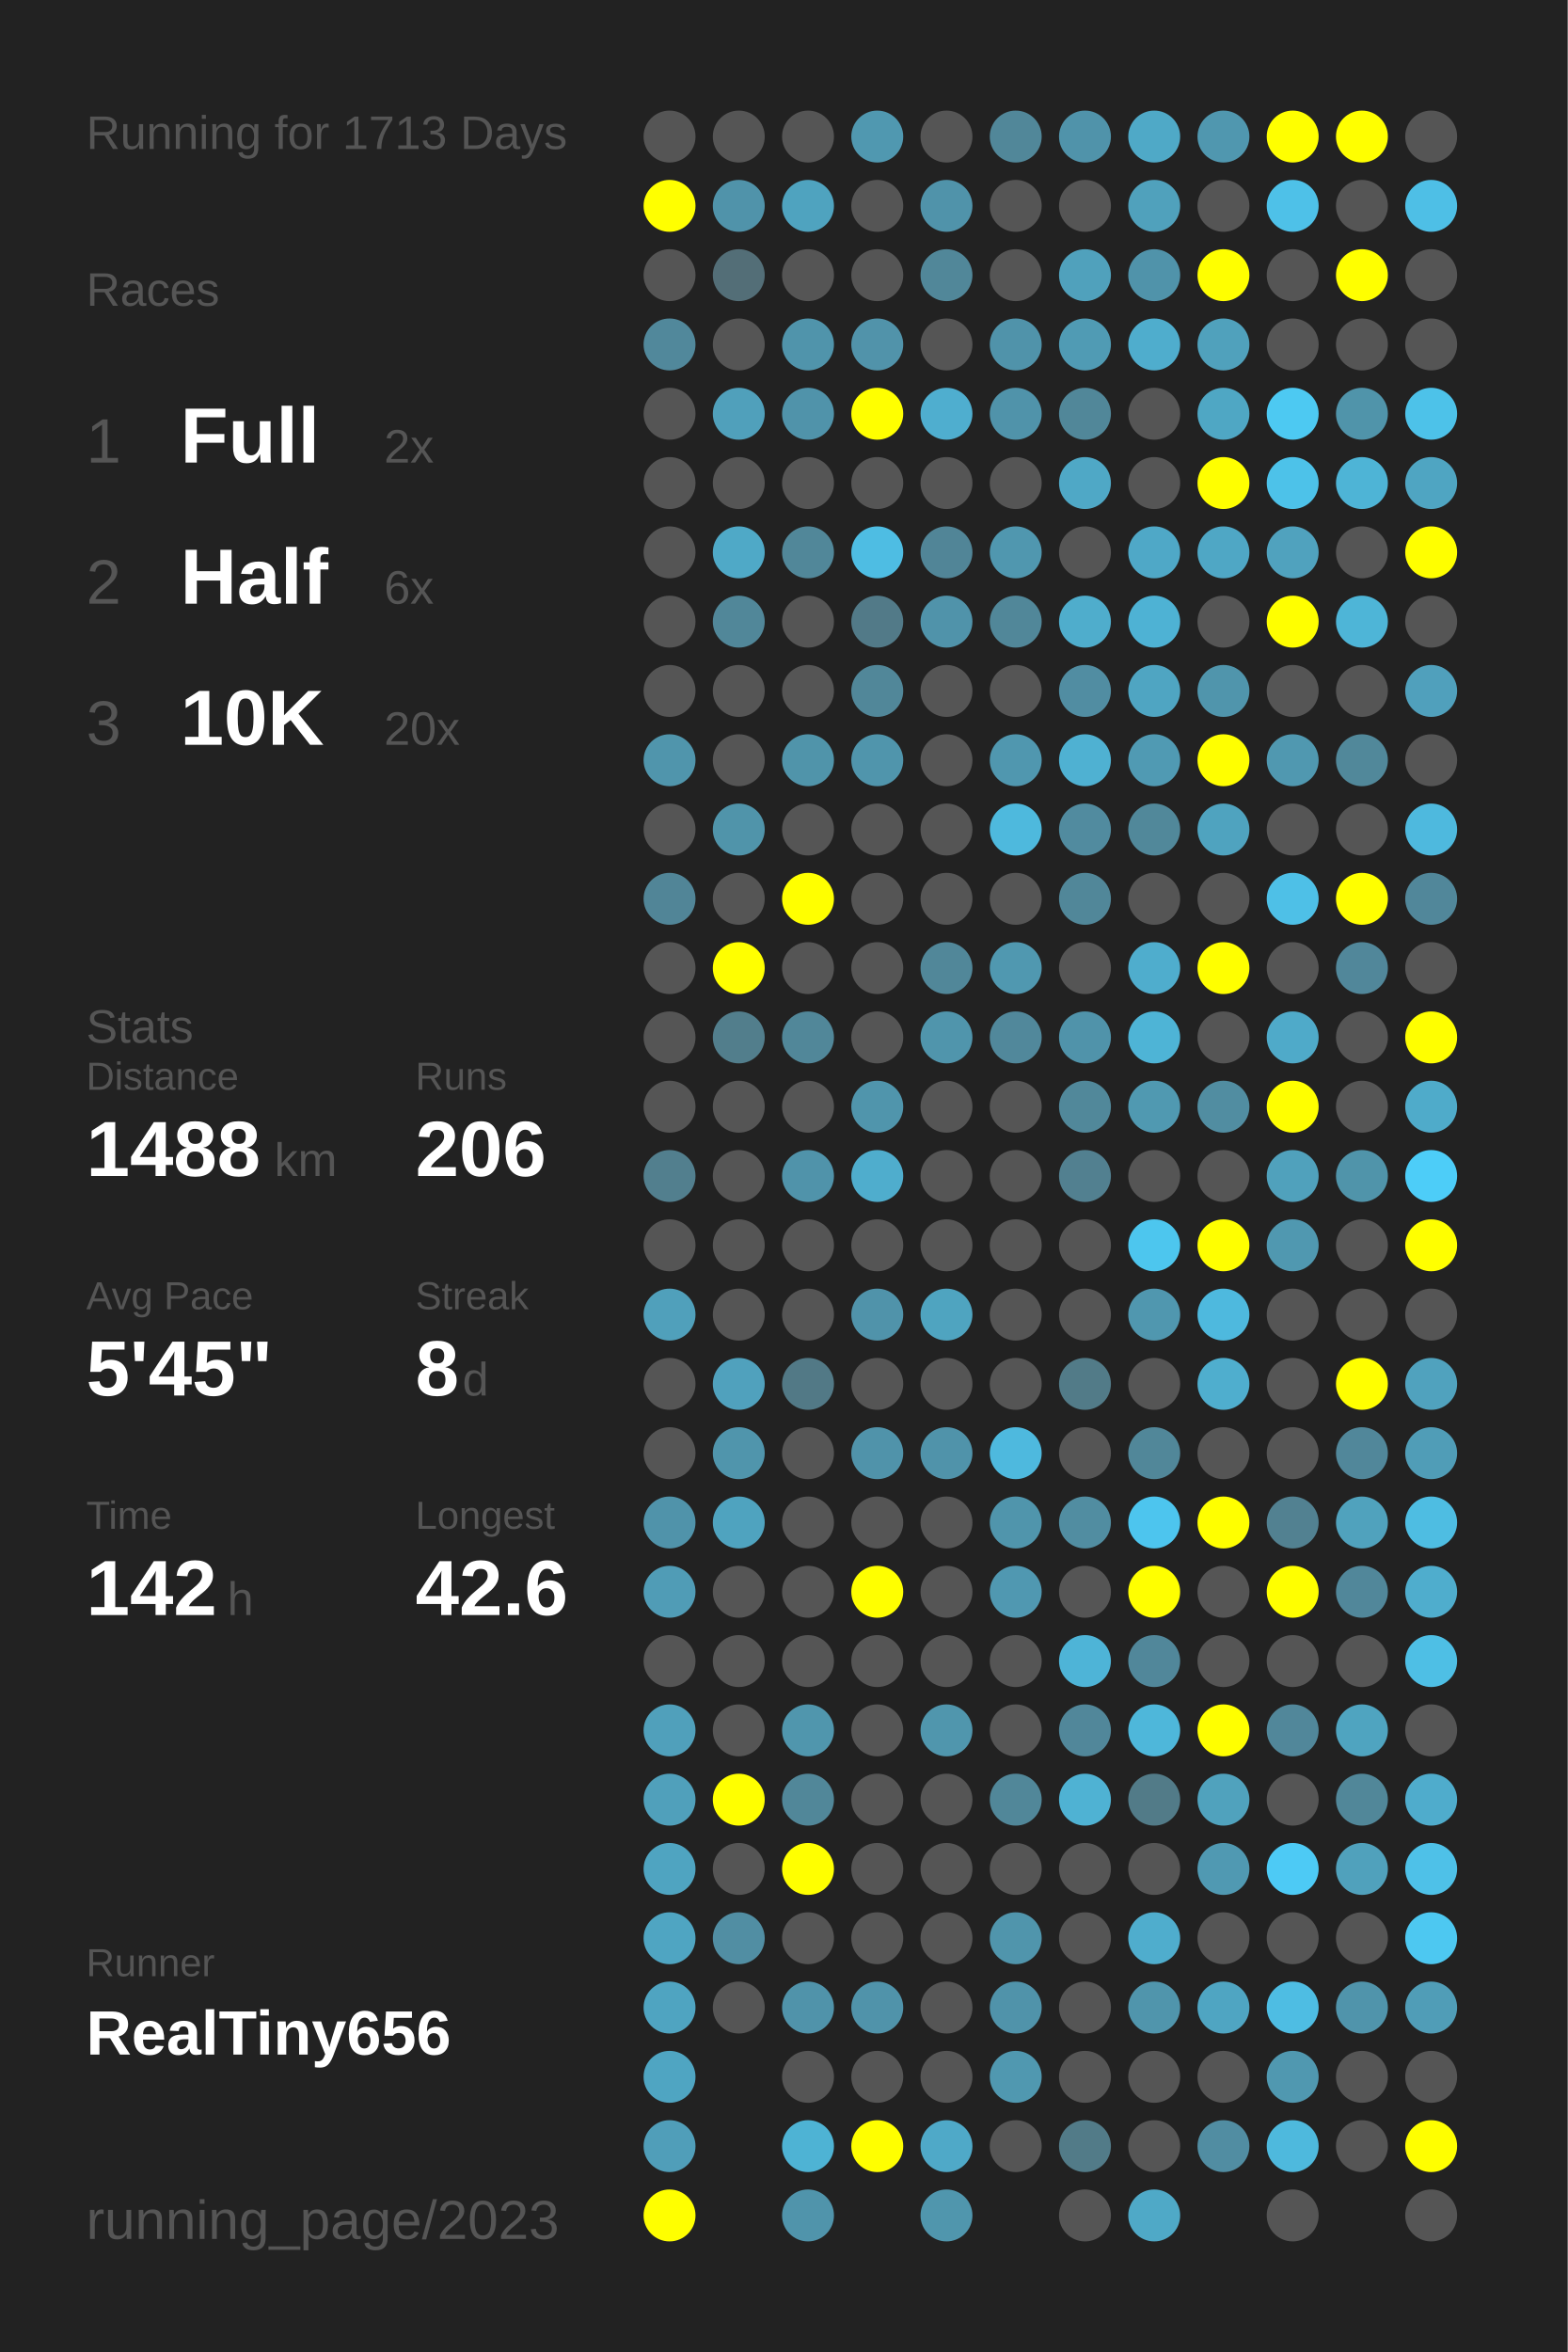
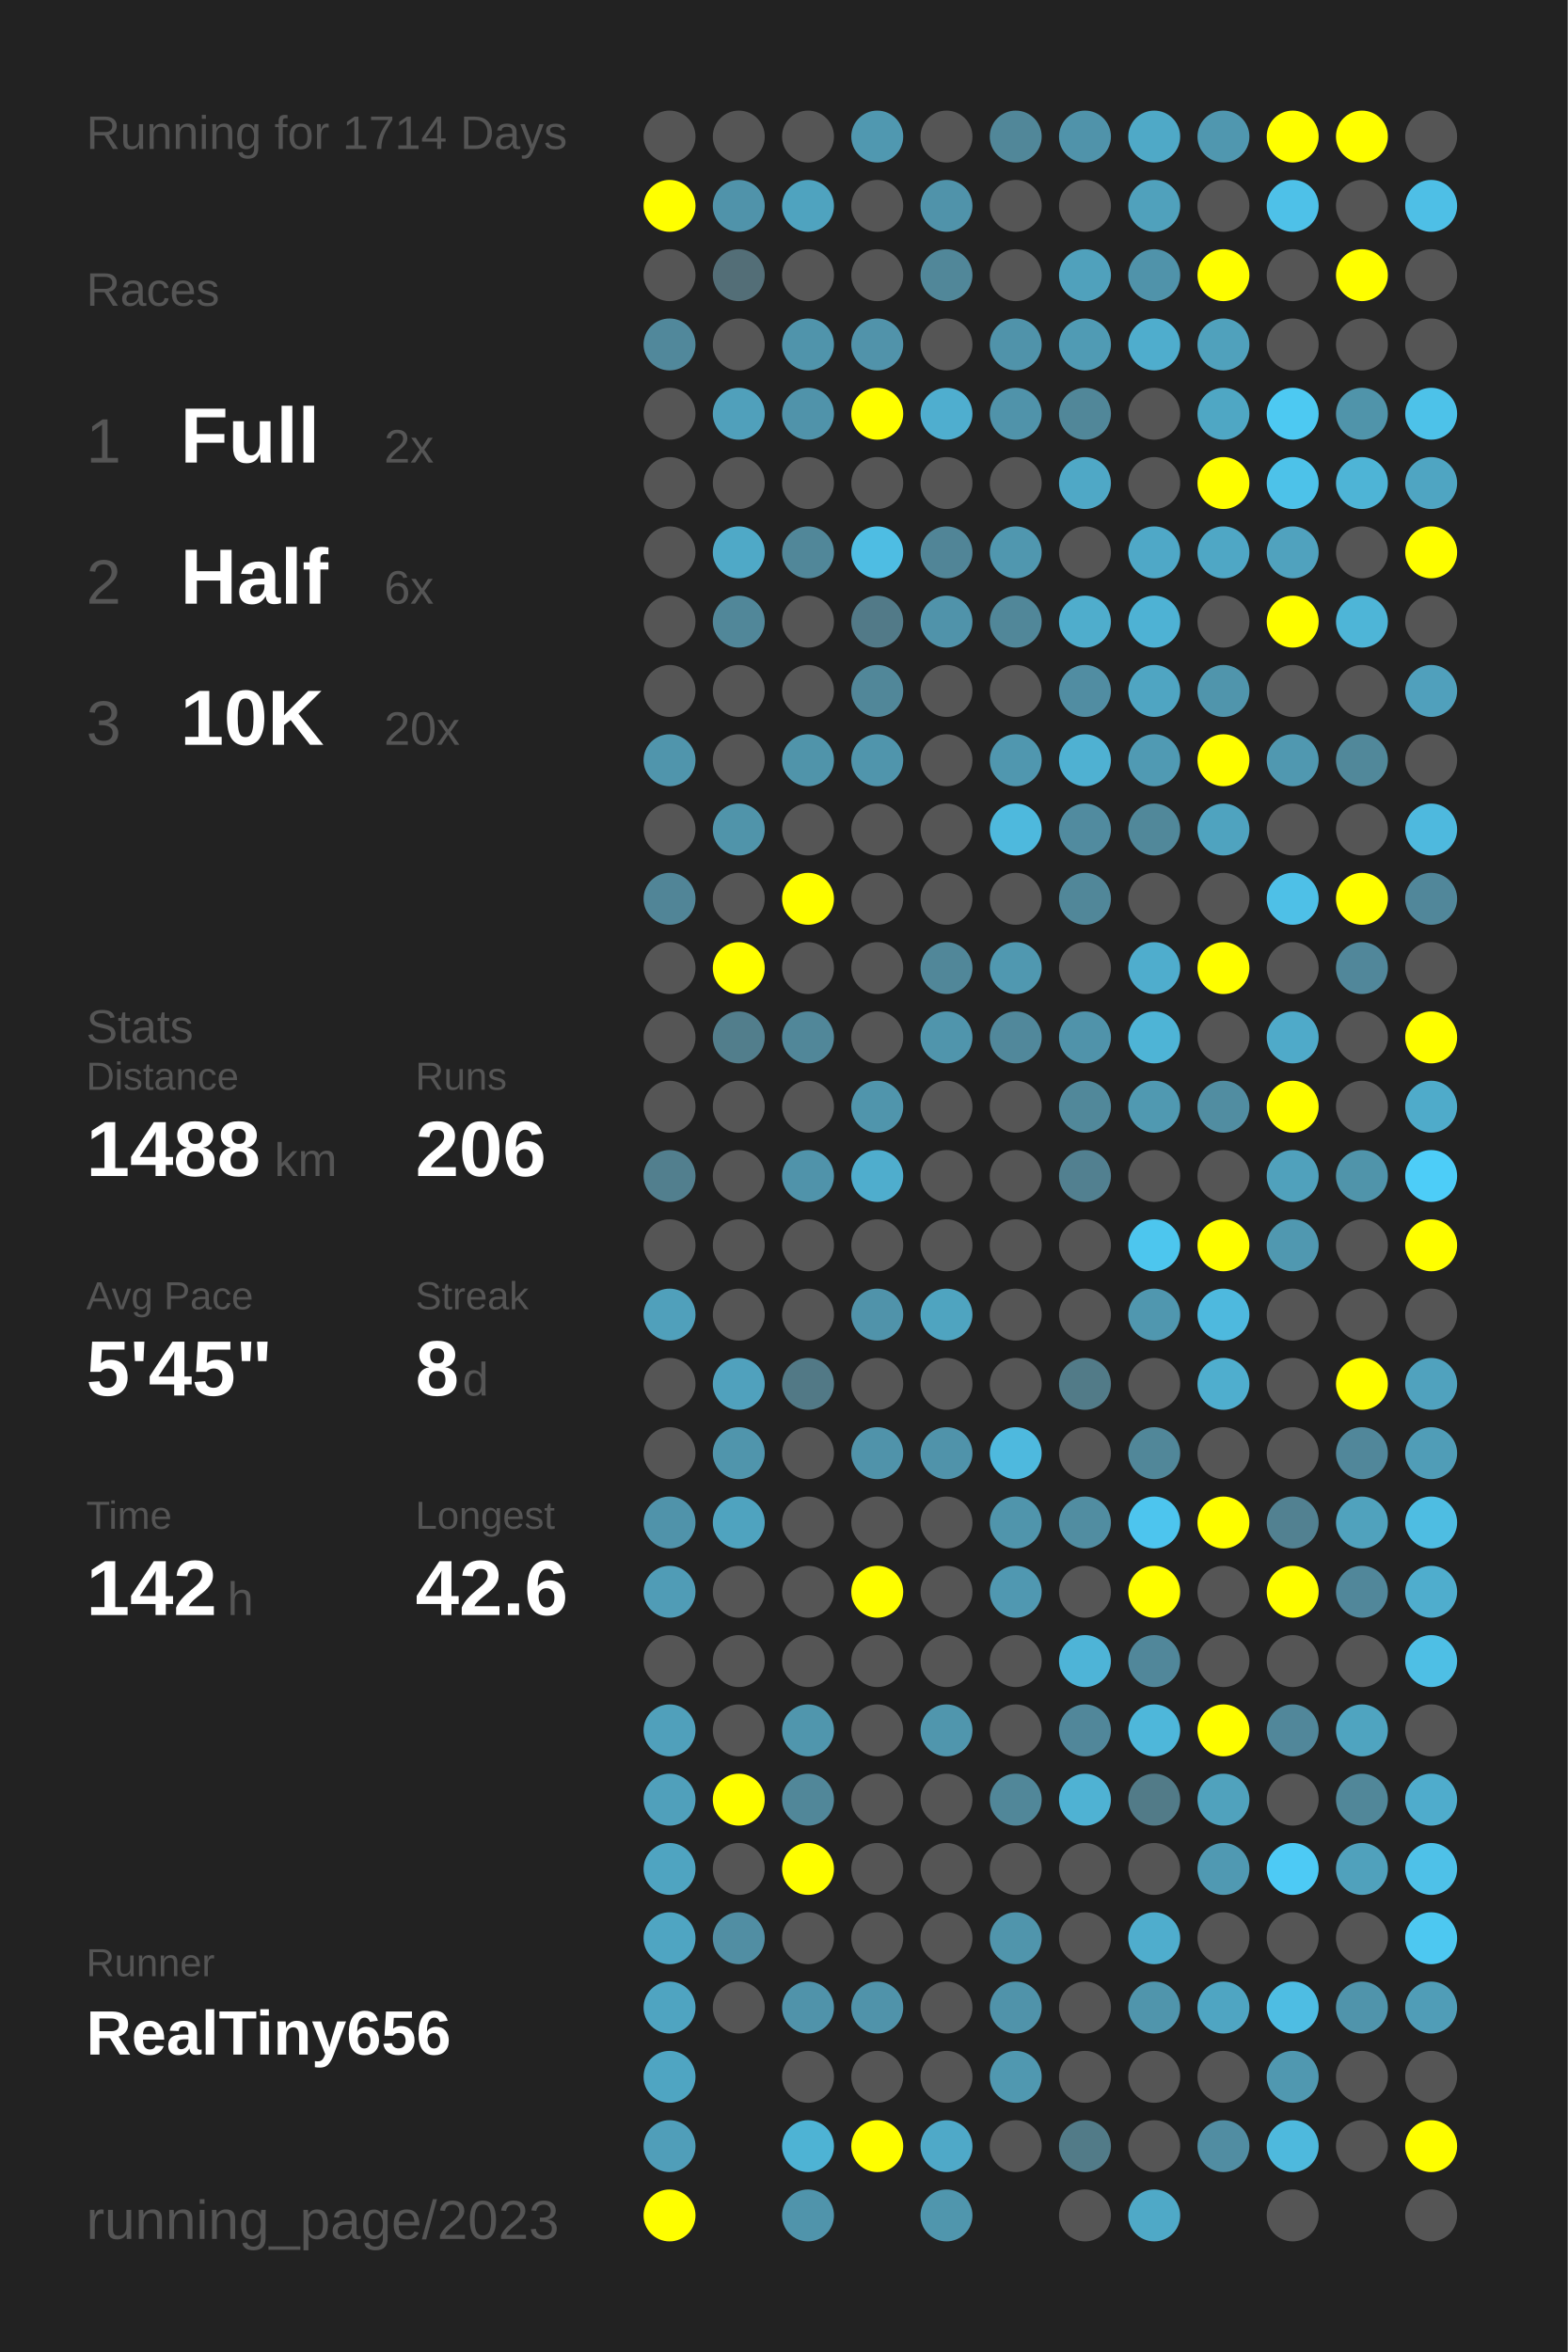
<svg xmlns="http://www.w3.org/2000/svg" baseProfile="full" height="300mm" version="1.1" viewBox="0,0,200,300" width="200mm">
  <defs />
  <rect fill="#222222" height="300" width="200" x="0" y="0" />
-   <text fill="#555555" style="font-size:6px; font-family:Arial;" x="11" y="19">Running for 1713 Days</text>
+   <text fill="#555555" style="font-size:6px; font-family:Arial;" x="11" y="19">Running for 1714 Days</text>
  <text fill="#555555" style="font-size:6px; font-family:Arial;" x="11" y="39">Races</text>
  <text fill="#555555" style="font-size:8px; font-family:Arial;" x="11" y="59">1</text>
  <text fill="#FFFFFF" style="font-size:10px; font-family:Arial; font-weight:bold;" x="23" y="59">Full</text>
  <text fill="#555555" style="font-size:6px; font-family:Arial;" x="49" y="59">2x</text>
  <text fill="#555555" style="font-size:8px; font-family:Arial;" x="11" y="77">2</text>
  <text fill="#FFFFFF" style="font-size:10px; font-family:Arial; font-weight:bold;" x="23" y="77">Half</text>
  <text fill="#555555" style="font-size:6px; font-family:Arial;" x="49" y="77">6x</text>
  <text fill="#555555" style="font-size:8px; font-family:Arial;" x="11" y="95">3</text>
  <text fill="#FFFFFF" style="font-size:10px; font-family:Arial; font-weight:bold;" x="23" y="95">10K</text>
  <text fill="#555555" style="font-size:6px; font-family:Arial;" x="49" y="95">20x</text>
  <text fill="#555555" style="font-size:6px; font-family:Arial;" x="11" y="133">Stats</text>
  <text fill="#555555" style="font-size:5px; font-family:Arial;" x="11" y="139">Distance</text>
  <text fill="#FFFFFF" style="font-size:10px; font-family:Arial; font-weight:bold;" x="11" y="150">1488</text>
  <text fill="#555555" style="font-size:6px; font-family:Arial;" x="35" y="150">km</text>
  <text fill="#555555" style="font-size:5px; font-family:Arial;" x="53" y="139">Runs</text>
  <text fill="#FFFFFF" style="font-size:10px; font-family:Arial; font-weight:bold;" x="53" y="150">206</text>
  <text fill="#555555" style="font-size:5px; font-family:Arial;" x="11" y="167">Avg Pace</text>
  <text fill="#FFFFFF" style="font-size:10px; font-family:Arial; font-weight:bold;" x="11" y="178">5'45"</text>
  <text fill="#555555" style="font-size:5px; font-family:Arial;" x="53" y="167">Streak</text>
  <text fill="#FFFFFF" style="font-size:10px; font-family:Arial; font-weight:bold;" x="53" y="178">8</text>
  <text fill="#555555" style="font-size:6px; font-family:Arial;" x="59" y="178">d</text>
  <text fill="#555555" style="font-size:5px; font-family:Arial;" x="11" y="195">Time</text>
  <text fill="#FFFFFF" style="font-size:10px; font-family:Arial; font-weight:bold;" x="11" y="206">142</text>
  <text fill="#555555" style="font-size:6px; font-family:Arial;" x="29" y="206">h</text>
  <text fill="#555555" style="font-size:5px; font-family:Arial;" x="53" y="195">Longest</text>
  <text fill="#FFFFFF" style="font-size:10px; font-family:Arial; font-weight:bold;" x="53" y="206">42.6</text>
  <text fill="#555555" style="font-size:5px; font-family:Arial;" x="11" y="252.065">Runner</text>
  <text fill="#FFFFFF" style="font-size:8px; font-family:Arial; font-weight:bold;" x="11" y="262.065">RealTiny656</text>
  <text fill="#555555" style="font-size:7px; font-family:Arial;" x="11" y="285.581">running_page/2023</text>
  <circle cx="85.417" cy="17.419" fill="#555555" r="3.312" />
  <circle cx="85.417" cy="26.258" fill="#FFFF00" r="3.312" />
  <circle cx="85.417" cy="35.097" fill="#555555" r="3.312" />
  <circle cx="85.417" cy="43.935" fill="#51889b" r="3.312" />
  <circle cx="85.417" cy="52.774" fill="#555555" r="3.312" />
  <circle cx="85.417" cy="61.613" fill="#555555" r="3.312" />
  <circle cx="85.417" cy="70.452" fill="#555555" r="3.312" />
  <circle cx="85.417" cy="79.29" fill="#555555" r="3.312" />
  <circle cx="85.417" cy="88.129" fill="#555555" r="3.312" />
  <circle cx="85.417" cy="96.968" fill="#5095ac" r="3.312" />
  <circle cx="85.417" cy="105.806" fill="#555555" r="3.312" />
  <circle cx="85.417" cy="114.645" fill="#518597" r="3.312" />
  <circle cx="85.417" cy="123.484" fill="#555555" r="3.312" />
  <circle cx="85.417" cy="132.323" fill="#555555" r="3.312" />
  <circle cx="85.417" cy="141.161" fill="#555555" r="3.312" />
  <circle cx="85.417" cy="150" fill="#527f8e" r="3.312" />
  <circle cx="85.417" cy="158.839" fill="#555555" r="3.312" />
  <circle cx="85.417" cy="167.677" fill="#50a0bb" r="3.312" />
  <circle cx="85.417" cy="176.516" fill="#555555" r="3.312" />
  <circle cx="85.417" cy="185.355" fill="#555555" r="3.312" />
  <circle cx="85.417" cy="194.194" fill="#5093aa" r="3.312" />
  <circle cx="85.417" cy="203.032" fill="#509cb6" r="3.312" />
  <circle cx="85.417" cy="211.871" fill="#555555" r="3.312" />
  <circle cx="85.417" cy="220.71" fill="#50a0bb" r="3.312" />
  <circle cx="85.417" cy="229.548" fill="#50a0bb" r="3.312" />
  <circle cx="85.417" cy="238.387" fill="#4fa4c1" r="3.312" />
  <circle cx="85.417" cy="247.226" fill="#4fa5c2" r="3.312" />
  <circle cx="85.417" cy="256.065" fill="#4fa4c1" r="3.312" />
  <circle cx="85.417" cy="264.903" fill="#4fa5c2" r="3.312" />
  <circle cx="85.417" cy="273.742" fill="#509eb9" r="3.312" />
  <circle cx="85.417" cy="282.581" fill="#FFFF00" r="3.312" />
  <circle cx="94.25" cy="17.419" fill="#555555" r="3.312" />
  <circle cx="94.25" cy="26.258" fill="#5093aa" r="3.312" />
  <circle cx="94.25" cy="35.097" fill="#536e77" r="3.312" />
  <circle cx="94.25" cy="43.935" fill="#555555" r="3.312" />
  <circle cx="94.25" cy="52.774" fill="#50a0bb" r="3.312" />
  <circle cx="94.25" cy="61.613" fill="#555555" r="3.312" />
  <circle cx="94.25" cy="70.452" fill="#4fa9c7" r="3.312" />
  <circle cx="94.25" cy="79.29" fill="#518799" r="3.312" />
  <circle cx="94.25" cy="88.129" fill="#555555" r="3.312" />
  <circle cx="94.25" cy="96.968" fill="#555555" r="3.312" />
  <circle cx="94.25" cy="105.806" fill="#5094aa" r="3.312" />
  <circle cx="94.25" cy="114.645" fill="#555555" r="3.312" />
  <circle cx="94.25" cy="123.484" fill="#FFFF00" r="3.312" />
  <circle cx="94.25" cy="132.323" fill="#527e8c" r="3.312" />
  <circle cx="94.25" cy="141.161" fill="#555555" r="3.312" />
  <circle cx="94.25" cy="150" fill="#555555" r="3.312" />
  <circle cx="94.25" cy="158.839" fill="#555555" r="3.312" />
  <circle cx="94.25" cy="167.677" fill="#555555" r="3.312" />
  <circle cx="94.25" cy="176.516" fill="#50a1bd" r="3.312" />
  <circle cx="94.25" cy="185.355" fill="#5095ac" r="3.312" />
  <circle cx="94.25" cy="194.194" fill="#4fa3bf" r="3.312" />
  <circle cx="94.25" cy="203.032" fill="#555555" r="3.312" />
  <circle cx="94.25" cy="211.871" fill="#555555" r="3.312" />
  <circle cx="94.25" cy="220.71" fill="#555555" r="3.312" />
  <circle cx="94.25" cy="229.548" fill="#FFFF00" r="3.312" />
  <circle cx="94.25" cy="238.387" fill="#555555" r="3.312" />
  <circle cx="94.25" cy="247.226" fill="#518ea3" r="3.312" />
  <circle cx="94.25" cy="256.065" fill="#555555" r="3.312" />
  <circle cx="103.083" cy="17.419" fill="#555555" r="3.312" />
  <circle cx="103.083" cy="26.258" fill="#4fa3bf" r="3.312" />
  <circle cx="103.083" cy="35.097" fill="#555555" r="3.312" />
  <circle cx="103.083" cy="43.935" fill="#5094ab" r="3.312" />
  <circle cx="103.083" cy="52.774" fill="#5093aa" r="3.312" />
  <circle cx="103.083" cy="61.613" fill="#555555" r="3.312" />
  <circle cx="103.083" cy="70.452" fill="#518799" r="3.312" />
  <circle cx="103.083" cy="79.29" fill="#555555" r="3.312" />
  <circle cx="103.083" cy="88.129" fill="#555555" r="3.312" />
  <circle cx="103.083" cy="96.968" fill="#5094aa" r="3.312" />
  <circle cx="103.083" cy="105.806" fill="#555555" r="3.312" />
  <circle cx="103.083" cy="114.645" fill="#FFFF00" r="3.312" />
  <circle cx="103.083" cy="123.484" fill="#555555" r="3.312" />
  <circle cx="103.083" cy="132.323" fill="#518799" r="3.312" />
  <circle cx="103.083" cy="141.161" fill="#555555" r="3.312" />
  <circle cx="103.083" cy="150" fill="#5093aa" r="3.312" />
  <circle cx="103.083" cy="158.839" fill="#555555" r="3.312" />
  <circle cx="103.083" cy="167.677" fill="#555555" r="3.312" />
  <circle cx="103.083" cy="176.516" fill="#527986" r="3.312" />
  <circle cx="103.083" cy="185.355" fill="#555555" r="3.312" />
  <circle cx="103.083" cy="194.194" fill="#555555" r="3.312" />
  <circle cx="103.083" cy="203.032" fill="#555555" r="3.312" />
  <circle cx="103.083" cy="211.871" fill="#555555" r="3.312" />
  <circle cx="103.083" cy="220.71" fill="#5096ad" r="3.312" />
  <circle cx="103.083" cy="229.548" fill="#518799" r="3.312" />
  <circle cx="103.083" cy="238.387" fill="#FFFF00" r="3.312" />
  <circle cx="103.083" cy="247.226" fill="#555555" r="3.312" />
  <circle cx="103.083" cy="256.065" fill="#5093aa" r="3.312" />
  <circle cx="103.083" cy="264.903" fill="#555555" r="3.312" />
  <circle cx="103.083" cy="273.742" fill="#4eb3d4" r="3.312" />
  <circle cx="103.083" cy="282.581" fill="#5094ab" r="3.312" />
  <circle cx="111.917" cy="17.419" fill="#5098b0" r="3.312" />
  <circle cx="111.917" cy="26.258" fill="#555555" r="3.312" />
  <circle cx="111.917" cy="35.097" fill="#555555" r="3.312" />
  <circle cx="111.917" cy="43.935" fill="#5193aa" r="3.312" />
  <circle cx="111.917" cy="52.774" fill="#FFFF00" r="3.312" />
  <circle cx="111.917" cy="61.613" fill="#555555" r="3.312" />
  <circle cx="111.917" cy="70.452" fill="#4ebde3" r="3.312" />
  <circle cx="111.917" cy="79.29" fill="#527a88" r="3.312" />
  <circle cx="111.917" cy="88.129" fill="#518799" r="3.312" />
  <circle cx="111.917" cy="96.968" fill="#5095ac" r="3.312" />
  <circle cx="111.917" cy="105.806" fill="#555555" r="3.312" />
  <circle cx="111.917" cy="114.645" fill="#555555" r="3.312" />
  <circle cx="111.917" cy="123.484" fill="#555555" r="3.312" />
  <circle cx="111.917" cy="132.323" fill="#555555" r="3.312" />
  <circle cx="111.917" cy="141.161" fill="#5095ac" r="3.312" />
  <circle cx="111.917" cy="150" fill="#4fadcd" r="3.312" />
  <circle cx="111.917" cy="158.839" fill="#555555" r="3.312" />
  <circle cx="111.917" cy="167.677" fill="#5093aa" r="3.312" />
  <circle cx="111.917" cy="176.516" fill="#555555" r="3.312" />
  <circle cx="111.917" cy="185.355" fill="#5093aa" r="3.312" />
  <circle cx="111.917" cy="194.194" fill="#555555" r="3.312" />
  <circle cx="111.917" cy="203.032" fill="#FFFF00" r="3.312" />
  <circle cx="111.917" cy="211.871" fill="#555555" r="3.312" />
  <circle cx="111.917" cy="220.71" fill="#555555" r="3.312" />
  <circle cx="111.917" cy="229.548" fill="#555555" r="3.312" />
  <circle cx="111.917" cy="238.387" fill="#555555" r="3.312" />
  <circle cx="111.917" cy="247.226" fill="#555555" r="3.312" />
  <circle cx="111.917" cy="256.065" fill="#5093aa" r="3.312" />
  <circle cx="111.917" cy="264.903" fill="#555555" r="3.312" />
  <circle cx="111.917" cy="273.742" fill="#FFFF00" r="3.312" />
  <circle cx="120.75" cy="17.419" fill="#555555" r="3.312" />
  <circle cx="120.75" cy="26.258" fill="#5093aa" r="3.312" />
  <circle cx="120.75" cy="35.097" fill="#518799" r="3.312" />
  <circle cx="120.75" cy="43.935" fill="#555555" r="3.312" />
  <circle cx="120.75" cy="52.774" fill="#4faecf" r="3.312" />
  <circle cx="120.75" cy="61.613" fill="#555555" r="3.312" />
  <circle cx="120.75" cy="70.452" fill="#518597" r="3.312" />
  <circle cx="120.75" cy="79.29" fill="#5093aa" r="3.312" />
  <circle cx="120.75" cy="88.129" fill="#555555" r="3.312" />
  <circle cx="120.75" cy="96.968" fill="#555555" r="3.312" />
  <circle cx="120.75" cy="105.806" fill="#555555" r="3.312" />
  <circle cx="120.75" cy="114.645" fill="#555555" r="3.312" />
  <circle cx="120.75" cy="123.484" fill="#518799" r="3.312" />
  <circle cx="120.75" cy="132.323" fill="#5095ac" r="3.312" />
  <circle cx="120.75" cy="141.161" fill="#555555" r="3.312" />
  <circle cx="120.75" cy="150" fill="#555555" r="3.312" />
  <circle cx="120.75" cy="158.839" fill="#555555" r="3.312" />
  <circle cx="120.75" cy="167.677" fill="#4fa4c0" r="3.312" />
  <circle cx="120.75" cy="176.516" fill="#555555" r="3.312" />
  <circle cx="120.75" cy="185.355" fill="#5093aa" r="3.312" />
  <circle cx="120.75" cy="194.194" fill="#555555" r="3.312" />
  <circle cx="120.75" cy="203.032" fill="#555555" r="3.312" />
  <circle cx="120.75" cy="211.871" fill="#555555" r="3.312" />
  <circle cx="120.75" cy="220.71" fill="#5096ad" r="3.312" />
  <circle cx="120.75" cy="229.548" fill="#555555" r="3.312" />
  <circle cx="120.75" cy="238.387" fill="#555555" r="3.312" />
  <circle cx="120.75" cy="247.226" fill="#555555" r="3.312" />
  <circle cx="120.75" cy="256.065" fill="#555555" r="3.312" />
  <circle cx="120.75" cy="264.903" fill="#555555" r="3.312" />
  <circle cx="120.75" cy="273.742" fill="#4fa9c8" r="3.312" />
  <circle cx="120.75" cy="282.581" fill="#5096ad" r="3.312" />
  <circle cx="129.583" cy="17.419" fill="#518799" r="3.312" />
  <circle cx="129.583" cy="26.258" fill="#555555" r="3.312" />
  <circle cx="129.583" cy="35.097" fill="#555555" r="3.312" />
  <circle cx="129.583" cy="43.935" fill="#5093aa" r="3.312" />
  <circle cx="129.583" cy="52.774" fill="#5093aa" r="3.312" />
  <circle cx="129.583" cy="61.613" fill="#555555" r="3.312" />
  <circle cx="129.583" cy="70.452" fill="#5097af" r="3.312" />
  <circle cx="129.583" cy="79.29" fill="#518799" r="3.312" />
  <circle cx="129.583" cy="88.129" fill="#555555" r="3.312" />
  <circle cx="129.583" cy="96.968" fill="#5097af" r="3.312" />
  <circle cx="129.583" cy="105.806" fill="#4eb9dd" r="3.312" />
  <circle cx="129.583" cy="114.645" fill="#555555" r="3.312" />
  <circle cx="129.583" cy="123.484" fill="#5098b0" r="3.312" />
  <circle cx="129.583" cy="132.323" fill="#51889b" r="3.312" />
  <circle cx="129.583" cy="141.161" fill="#555555" r="3.312" />
  <circle cx="129.583" cy="150" fill="#555555" r="3.312" />
  <circle cx="129.583" cy="158.839" fill="#555555" r="3.312" />
  <circle cx="129.583" cy="167.677" fill="#555555" r="3.312" />
  <circle cx="129.583" cy="176.516" fill="#555555" r="3.312" />
  <circle cx="129.583" cy="185.355" fill="#4eb9de" r="3.312" />
  <circle cx="129.583" cy="194.194" fill="#5095ac" r="3.312" />
  <circle cx="129.583" cy="203.032" fill="#5098b1" r="3.312" />
  <circle cx="129.583" cy="211.871" fill="#555555" r="3.312" />
  <circle cx="129.583" cy="220.71" fill="#555555" r="3.312" />
  <circle cx="129.583" cy="229.548" fill="#518799" r="3.312" />
  <circle cx="129.583" cy="238.387" fill="#555555" r="3.312" />
  <circle cx="129.583" cy="247.226" fill="#5095ac" r="3.312" />
  <circle cx="129.583" cy="256.065" fill="#5093aa" r="3.312" />
  <circle cx="129.583" cy="264.903" fill="#5098b0" r="3.312" />
  <circle cx="129.583" cy="273.742" fill="#555555" r="3.312" />
  <circle cx="138.417" cy="17.419" fill="#5093aa" r="3.312" />
  <circle cx="138.417" cy="26.258" fill="#555555" r="3.312" />
  <circle cx="138.417" cy="35.097" fill="#50a1bc" r="3.312" />
  <circle cx="138.417" cy="43.935" fill="#509bb4" r="3.312" />
  <circle cx="138.417" cy="52.774" fill="#518799" r="3.312" />
  <circle cx="138.417" cy="61.613" fill="#4fa8c6" r="3.312" />
  <circle cx="138.417" cy="70.452" fill="#555555" r="3.312" />
  <circle cx="138.417" cy="79.29" fill="#4fadcc" r="3.312" />
  <circle cx="138.417" cy="88.129" fill="#518da2" r="3.312" />
  <circle cx="138.417" cy="96.968" fill="#4fb1d2" r="3.312" />
  <circle cx="138.417" cy="105.806" fill="#518b9f" r="3.312" />
  <circle cx="138.417" cy="114.645" fill="#518799" r="3.312" />
  <circle cx="138.417" cy="123.484" fill="#555555" r="3.312" />
  <circle cx="138.417" cy="132.323" fill="#5093aa" r="3.312" />
  <circle cx="138.417" cy="141.161" fill="#51889a" r="3.312" />
  <circle cx="138.417" cy="150" fill="#528090" r="3.312" />
  <circle cx="138.417" cy="158.839" fill="#555555" r="3.312" />
  <circle cx="138.417" cy="167.677" fill="#555555" r="3.312" />
  <circle cx="138.417" cy="176.516" fill="#527b88" r="3.312" />
  <circle cx="138.417" cy="185.355" fill="#555555" r="3.312" />
  <circle cx="138.417" cy="194.194" fill="#518da1" r="3.312" />
  <circle cx="138.417" cy="203.032" fill="#555555" r="3.312" />
  <circle cx="138.417" cy="211.871" fill="#4eb4d7" r="3.312" />
  <circle cx="138.417" cy="220.71" fill="#51879a" r="3.312" />
  <circle cx="138.417" cy="229.548" fill="#4fb2d3" r="3.312" />
  <circle cx="138.417" cy="238.387" fill="#555555" r="3.312" />
  <circle cx="138.417" cy="247.226" fill="#555555" r="3.312" />
  <circle cx="138.417" cy="256.065" fill="#555555" r="3.312" />
  <circle cx="138.417" cy="264.903" fill="#555555" r="3.312" />
  <circle cx="138.417" cy="273.742" fill="#527b88" r="3.312" />
  <circle cx="138.417" cy="282.581" fill="#555555" r="3.312" />
  <circle cx="147.25" cy="17.419" fill="#4fa9c7" r="3.312" />
  <circle cx="147.25" cy="26.258" fill="#50a1bc" r="3.312" />
  <circle cx="147.25" cy="35.097" fill="#5093aa" r="3.312" />
  <circle cx="147.25" cy="43.935" fill="#4fadcd" r="3.312" />
  <circle cx="147.25" cy="52.774" fill="#555555" r="3.312" />
  <circle cx="147.25" cy="61.613" fill="#555555" r="3.312" />
  <circle cx="147.25" cy="70.452" fill="#4fa8c7" r="3.312" />
  <circle cx="147.25" cy="79.29" fill="#4eb2d4" r="3.312" />
  <circle cx="147.25" cy="88.129" fill="#4fa5c2" r="3.312" />
  <circle cx="147.25" cy="96.968" fill="#509ab3" r="3.312" />
  <circle cx="147.25" cy="105.806" fill="#51889a" r="3.312" />
  <circle cx="147.25" cy="114.645" fill="#555555" r="3.312" />
  <circle cx="147.25" cy="123.484" fill="#4fadcd" r="3.312" />
  <circle cx="147.25" cy="132.323" fill="#4eb4d6" r="3.312" />
  <circle cx="147.25" cy="141.161" fill="#5099b1" r="3.312" />
  <circle cx="147.25" cy="150" fill="#555555" r="3.312" />
  <circle cx="147.25" cy="158.839" fill="#4dc6ee" r="3.312" />
  <circle cx="147.25" cy="167.677" fill="#5097af" r="3.312" />
  <circle cx="147.25" cy="176.516" fill="#555555" r="3.312" />
  <circle cx="147.25" cy="185.355" fill="#518799" r="3.312" />
  <circle cx="147.25" cy="194.194" fill="#4dc5ee" r="3.312" />
  <circle cx="147.25" cy="203.032" fill="#FFFF00" r="3.312" />
  <circle cx="147.25" cy="211.871" fill="#51879a" r="3.312" />
  <circle cx="147.25" cy="220.71" fill="#4eb7da" r="3.312" />
  <circle cx="147.25" cy="229.548" fill="#527b88" r="3.312" />
  <circle cx="147.25" cy="238.387" fill="#555555" r="3.312" />
  <circle cx="147.25" cy="247.226" fill="#4fadcd" r="3.312" />
  <circle cx="147.25" cy="256.065" fill="#5095ac" r="3.312" />
  <circle cx="147.25" cy="264.903" fill="#555555" r="3.312" />
  <circle cx="147.25" cy="273.742" fill="#555555" r="3.312" />
  <circle cx="147.25" cy="282.581" fill="#4fa9c7" r="3.312" />
  <circle cx="156.083" cy="17.419" fill="#5097af" r="3.312" />
  <circle cx="156.083" cy="26.258" fill="#555555" r="3.312" />
  <circle cx="156.083" cy="35.097" fill="#FFFF00" r="3.312" />
  <circle cx="156.083" cy="43.935" fill="#50a1bc" r="3.312" />
  <circle cx="156.083" cy="52.774" fill="#4fa7c4" r="3.312" />
  <circle cx="156.083" cy="61.613" fill="#FFFF00" r="3.312" />
  <circle cx="156.083" cy="70.452" fill="#4fa7c5" r="3.312" />
  <circle cx="156.083" cy="79.29" fill="#555555" r="3.312" />
  <circle cx="156.083" cy="88.129" fill="#5095ac" r="3.312" />
  <circle cx="156.083" cy="96.968" fill="#FFFF00" r="3.312" />
  <circle cx="156.083" cy="105.806" fill="#4fa3bf" r="3.312" />
  <circle cx="156.083" cy="114.645" fill="#555555" r="3.312" />
  <circle cx="156.083" cy="123.484" fill="#FFFF00" r="3.312" />
  <circle cx="156.083" cy="132.323" fill="#555555" r="3.312" />
  <circle cx="156.083" cy="141.161" fill="#518da1" r="3.312" />
  <circle cx="156.083" cy="150" fill="#555555" r="3.312" />
  <circle cx="156.083" cy="158.839" fill="#FFFF00" r="3.312" />
  <circle cx="156.083" cy="167.677" fill="#4eb9de" r="3.312" />
  <circle cx="156.083" cy="176.516" fill="#4faece" r="3.312" />
  <circle cx="156.083" cy="185.355" fill="#555555" r="3.312" />
  <circle cx="156.083" cy="194.194" fill="#FFFF00" r="3.312" />
  <circle cx="156.083" cy="203.032" fill="#555555" r="3.312" />
  <circle cx="156.083" cy="211.871" fill="#555555" r="3.312" />
  <circle cx="156.083" cy="220.71" fill="#FFFF00" r="3.312" />
  <circle cx="156.083" cy="229.548" fill="#50a2bd" r="3.312" />
  <circle cx="156.083" cy="238.387" fill="#5099b2" r="3.312" />
  <circle cx="156.083" cy="247.226" fill="#555555" r="3.312" />
  <circle cx="156.083" cy="256.065" fill="#4fa5c2" r="3.312" />
  <circle cx="156.083" cy="264.903" fill="#555555" r="3.312" />
  <circle cx="156.083" cy="273.742" fill="#518da2" r="3.312" />
  <circle cx="164.917" cy="17.419" fill="#FFFF00" r="3.312" />
  <circle cx="164.917" cy="26.258" fill="#4ec1e8" r="3.312" />
  <circle cx="164.917" cy="35.097" fill="#555555" r="3.312" />
  <circle cx="164.917" cy="43.935" fill="#555555" r="3.312" />
  <circle cx="164.917" cy="52.774" fill="#4dc9f2" r="3.312" />
  <circle cx="164.917" cy="61.613" fill="#4dc2e9" r="3.312" />
  <circle cx="164.917" cy="70.452" fill="#50a2be" r="3.312" />
  <circle cx="164.917" cy="79.29" fill="#FFFF00" r="3.312" />
  <circle cx="164.917" cy="88.129" fill="#555555" r="3.312" />
  <circle cx="164.917" cy="96.968" fill="#5098b0" r="3.312" />
  <circle cx="164.917" cy="105.806" fill="#555555" r="3.312" />
  <circle cx="164.917" cy="114.645" fill="#4ec0e7" r="3.312" />
  <circle cx="164.917" cy="123.484" fill="#555555" r="3.312" />
  <circle cx="164.917" cy="132.323" fill="#4faac9" r="3.312" />
  <circle cx="164.917" cy="141.161" fill="#FFFF00" r="3.312" />
  <circle cx="164.917" cy="150" fill="#50a1bc" r="3.312" />
  <circle cx="164.917" cy="158.839" fill="#5098b0" r="3.312" />
  <circle cx="164.917" cy="167.677" fill="#555555" r="3.312" />
  <circle cx="164.917" cy="176.516" fill="#555555" r="3.312" />
  <circle cx="164.917" cy="185.355" fill="#555555" r="3.312" />
  <circle cx="164.917" cy="194.194" fill="#528191" r="3.312" />
  <circle cx="164.917" cy="203.032" fill="#FFFF00" r="3.312" />
  <circle cx="164.917" cy="211.871" fill="#555555" r="3.312" />
  <circle cx="164.917" cy="220.71" fill="#51879a" r="3.312" />
  <circle cx="164.917" cy="229.548" fill="#555555" r="3.312" />
  <circle cx="164.917" cy="238.387" fill="#4dcaf5" r="3.312" />
  <circle cx="164.917" cy="247.226" fill="#555555" r="3.312" />
  <circle cx="164.917" cy="256.065" fill="#4ebde3" r="3.312" />
  <circle cx="164.917" cy="264.903" fill="#5098b0" r="3.312" />
  <circle cx="164.917" cy="273.742" fill="#4eb9dd" r="3.312" />
  <circle cx="164.917" cy="282.581" fill="#555555" r="3.312" />
  <circle cx="173.75" cy="17.419" fill="#FFFF00" r="3.312" />
  <circle cx="173.75" cy="26.258" fill="#555555" r="3.312" />
  <circle cx="173.75" cy="35.097" fill="#FFFF00" r="3.312" />
  <circle cx="173.75" cy="43.935" fill="#555555" r="3.312" />
  <circle cx="173.75" cy="52.774" fill="#5094aa" r="3.312" />
  <circle cx="173.75" cy="61.613" fill="#4eb4d6" r="3.312" />
  <circle cx="173.75" cy="70.452" fill="#555555" r="3.312" />
  <circle cx="173.75" cy="79.29" fill="#4eb5d7" r="3.312" />
  <circle cx="173.75" cy="88.129" fill="#555555" r="3.312" />
  <circle cx="173.75" cy="96.968" fill="#51889a" r="3.312" />
  <circle cx="173.75" cy="105.806" fill="#555555" r="3.312" />
  <circle cx="173.75" cy="114.645" fill="#FFFF00" r="3.312" />
  <circle cx="173.75" cy="123.484" fill="#51879a" r="3.312" />
  <circle cx="173.75" cy="132.323" fill="#555555" r="3.312" />
  <circle cx="173.75" cy="141.161" fill="#555555" r="3.312" />
  <circle cx="173.75" cy="150" fill="#5094aa" r="3.312" />
  <circle cx="173.75" cy="158.839" fill="#555555" r="3.312" />
  <circle cx="173.75" cy="167.677" fill="#555555" r="3.312" />
  <circle cx="173.75" cy="176.516" fill="#FFFF00" r="3.312" />
  <circle cx="173.75" cy="185.355" fill="#51879a" r="3.312" />
  <circle cx="173.75" cy="194.194" fill="#50a2bd" r="3.312" />
  <circle cx="173.75" cy="203.032" fill="#51879a" r="3.312" />
  <circle cx="173.75" cy="211.871" fill="#555555" r="3.312" />
  <circle cx="173.75" cy="220.71" fill="#4fa4c0" r="3.312" />
  <circle cx="173.75" cy="229.548" fill="#518799" r="3.312" />
  <circle cx="173.75" cy="238.387" fill="#50a1bc" r="3.312" />
  <circle cx="173.75" cy="247.226" fill="#555555" r="3.312" />
  <circle cx="173.75" cy="256.065" fill="#5094ab" r="3.312" />
  <circle cx="173.75" cy="264.903" fill="#555555" r="3.312" />
  <circle cx="173.75" cy="273.742" fill="#555555" r="3.312" />
  <circle cx="182.583" cy="17.419" fill="#555555" r="3.312" />
  <circle cx="182.583" cy="26.258" fill="#4ebfe6" r="3.312" />
  <circle cx="182.583" cy="35.097" fill="#555555" r="3.312" />
  <circle cx="182.583" cy="43.935" fill="#555555" r="3.312" />
  <circle cx="182.583" cy="52.774" fill="#4dc2e9" r="3.312" />
  <circle cx="182.583" cy="61.613" fill="#4fa5c2" r="3.312" />
  <circle cx="182.583" cy="70.452" fill="#FFFF00" r="3.312" />
  <circle cx="182.583" cy="79.29" fill="#555555" r="3.312" />
  <circle cx="182.583" cy="88.129" fill="#50a0bc" r="3.312" />
  <circle cx="182.583" cy="96.968" fill="#555555" r="3.312" />
  <circle cx="182.583" cy="105.806" fill="#4eb9de" r="3.312" />
  <circle cx="182.583" cy="114.645" fill="#51879a" r="3.312" />
  <circle cx="182.583" cy="123.484" fill="#555555" r="3.312" />
  <circle cx="182.583" cy="132.323" fill="#FFFF00" r="3.312" />
  <circle cx="182.583" cy="141.161" fill="#4fabca" r="3.312" />
  <circle cx="182.583" cy="150" fill="#4dcdf8" r="3.312" />
  <circle cx="182.583" cy="158.839" fill="#FFFF00" r="3.312" />
  <circle cx="182.583" cy="167.677" fill="#555555" r="3.312" />
  <circle cx="182.583" cy="176.516" fill="#50a2be" r="3.312" />
  <circle cx="182.583" cy="185.355" fill="#509db7" r="3.312" />
  <circle cx="182.583" cy="194.194" fill="#4ebde2" r="3.312" />
  <circle cx="182.583" cy="203.032" fill="#4fadcd" r="3.312" />
  <circle cx="182.583" cy="211.871" fill="#4ebfe5" r="3.312" />
  <circle cx="182.583" cy="220.71" fill="#555555" r="3.312" />
  <circle cx="182.583" cy="229.548" fill="#4faccc" r="3.312" />
  <circle cx="182.583" cy="238.387" fill="#4ec1e8" r="3.312" />
  <circle cx="182.583" cy="247.226" fill="#4dc8f1" r="3.312" />
  <circle cx="182.583" cy="256.065" fill="#509db7" r="3.312" />
  <circle cx="182.583" cy="264.903" fill="#555555" r="3.312" />
  <circle cx="182.583" cy="273.742" fill="#FFFF00" r="3.312" />
  <circle cx="182.583" cy="282.581" fill="#555555" r="3.312" />
</svg>
